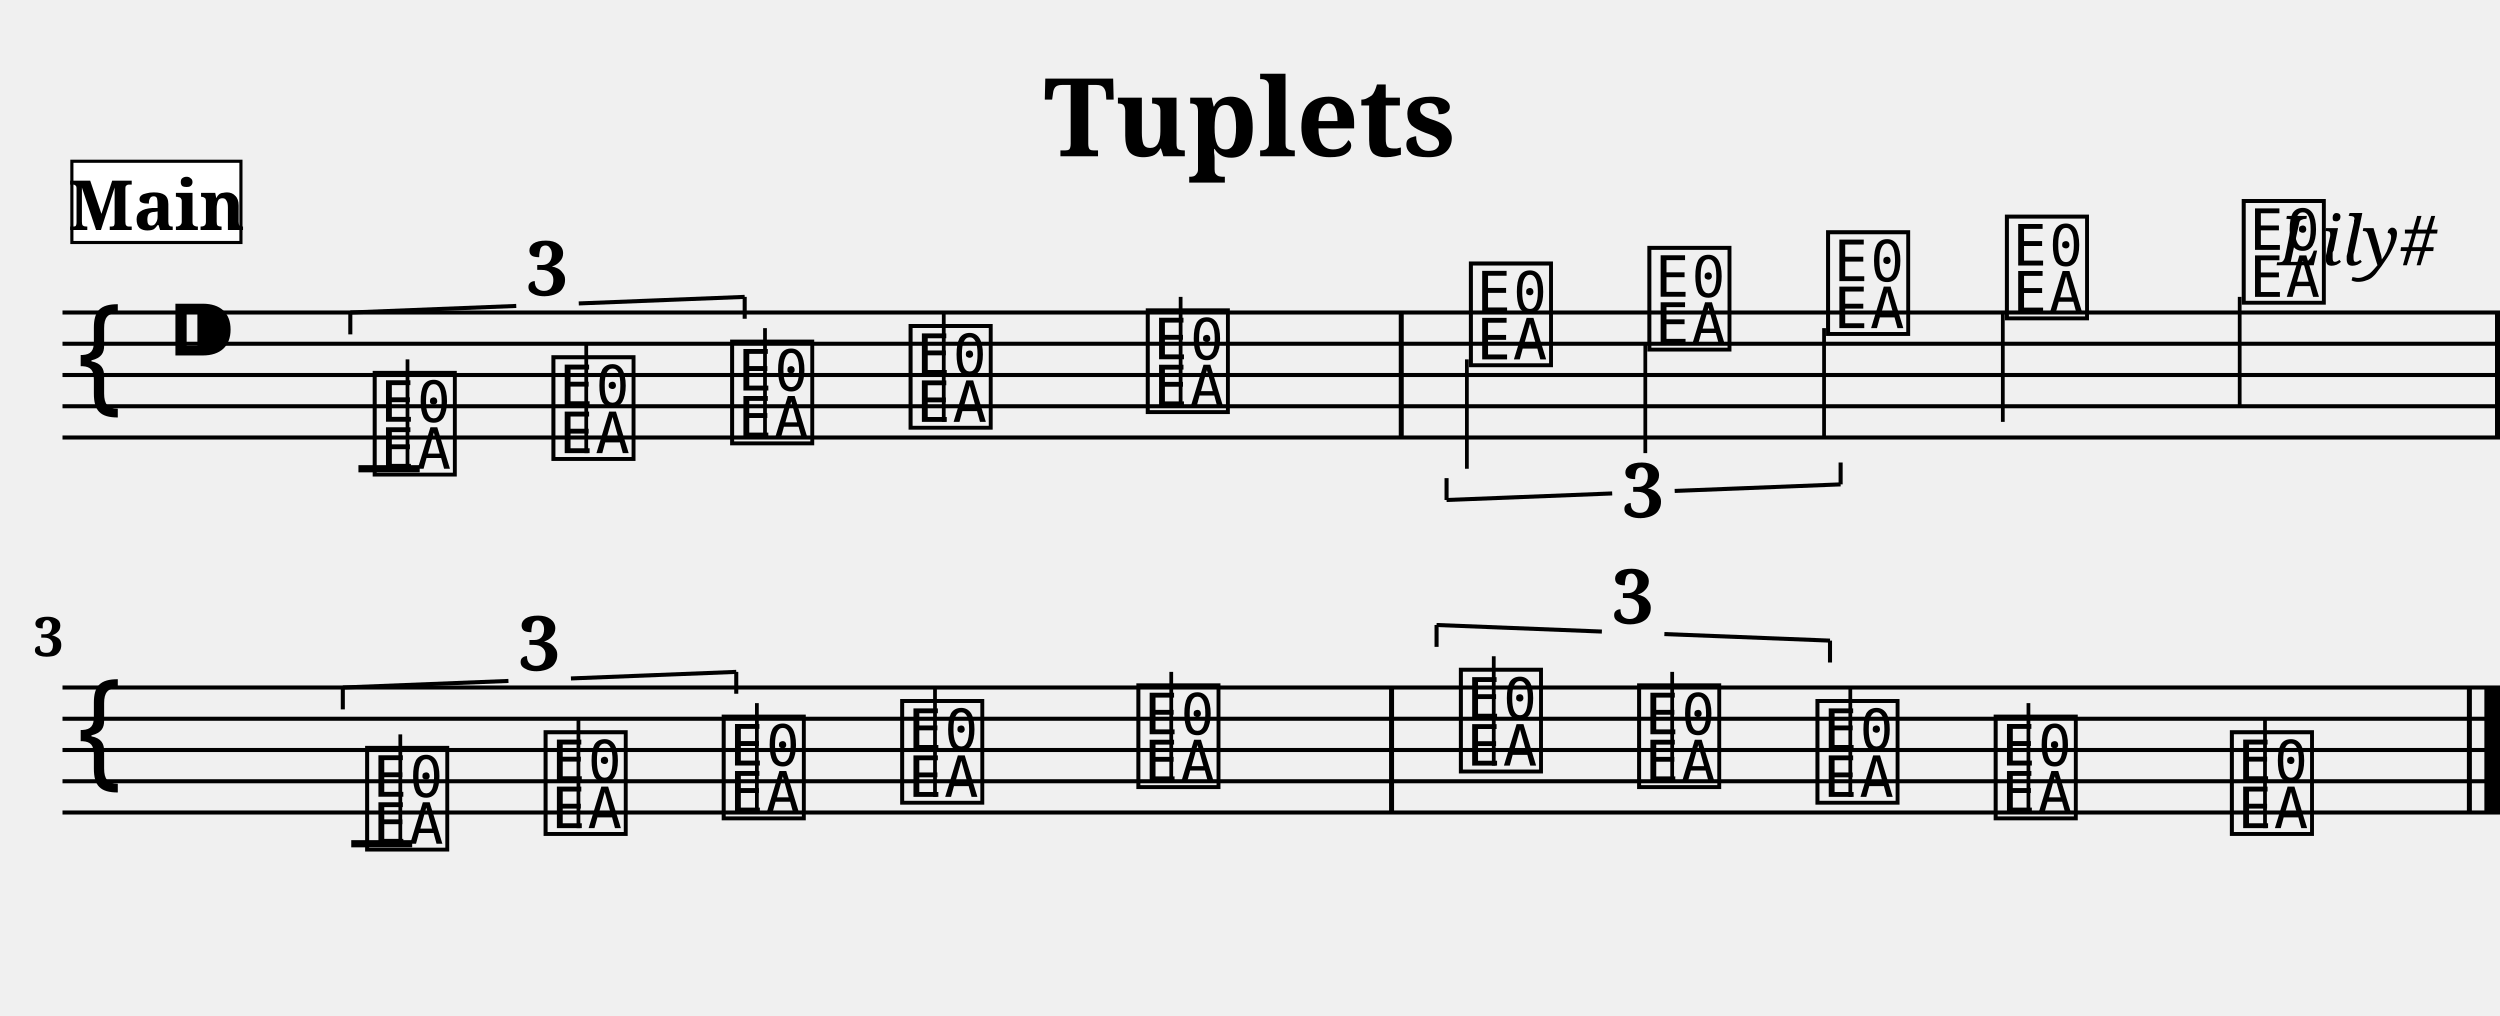
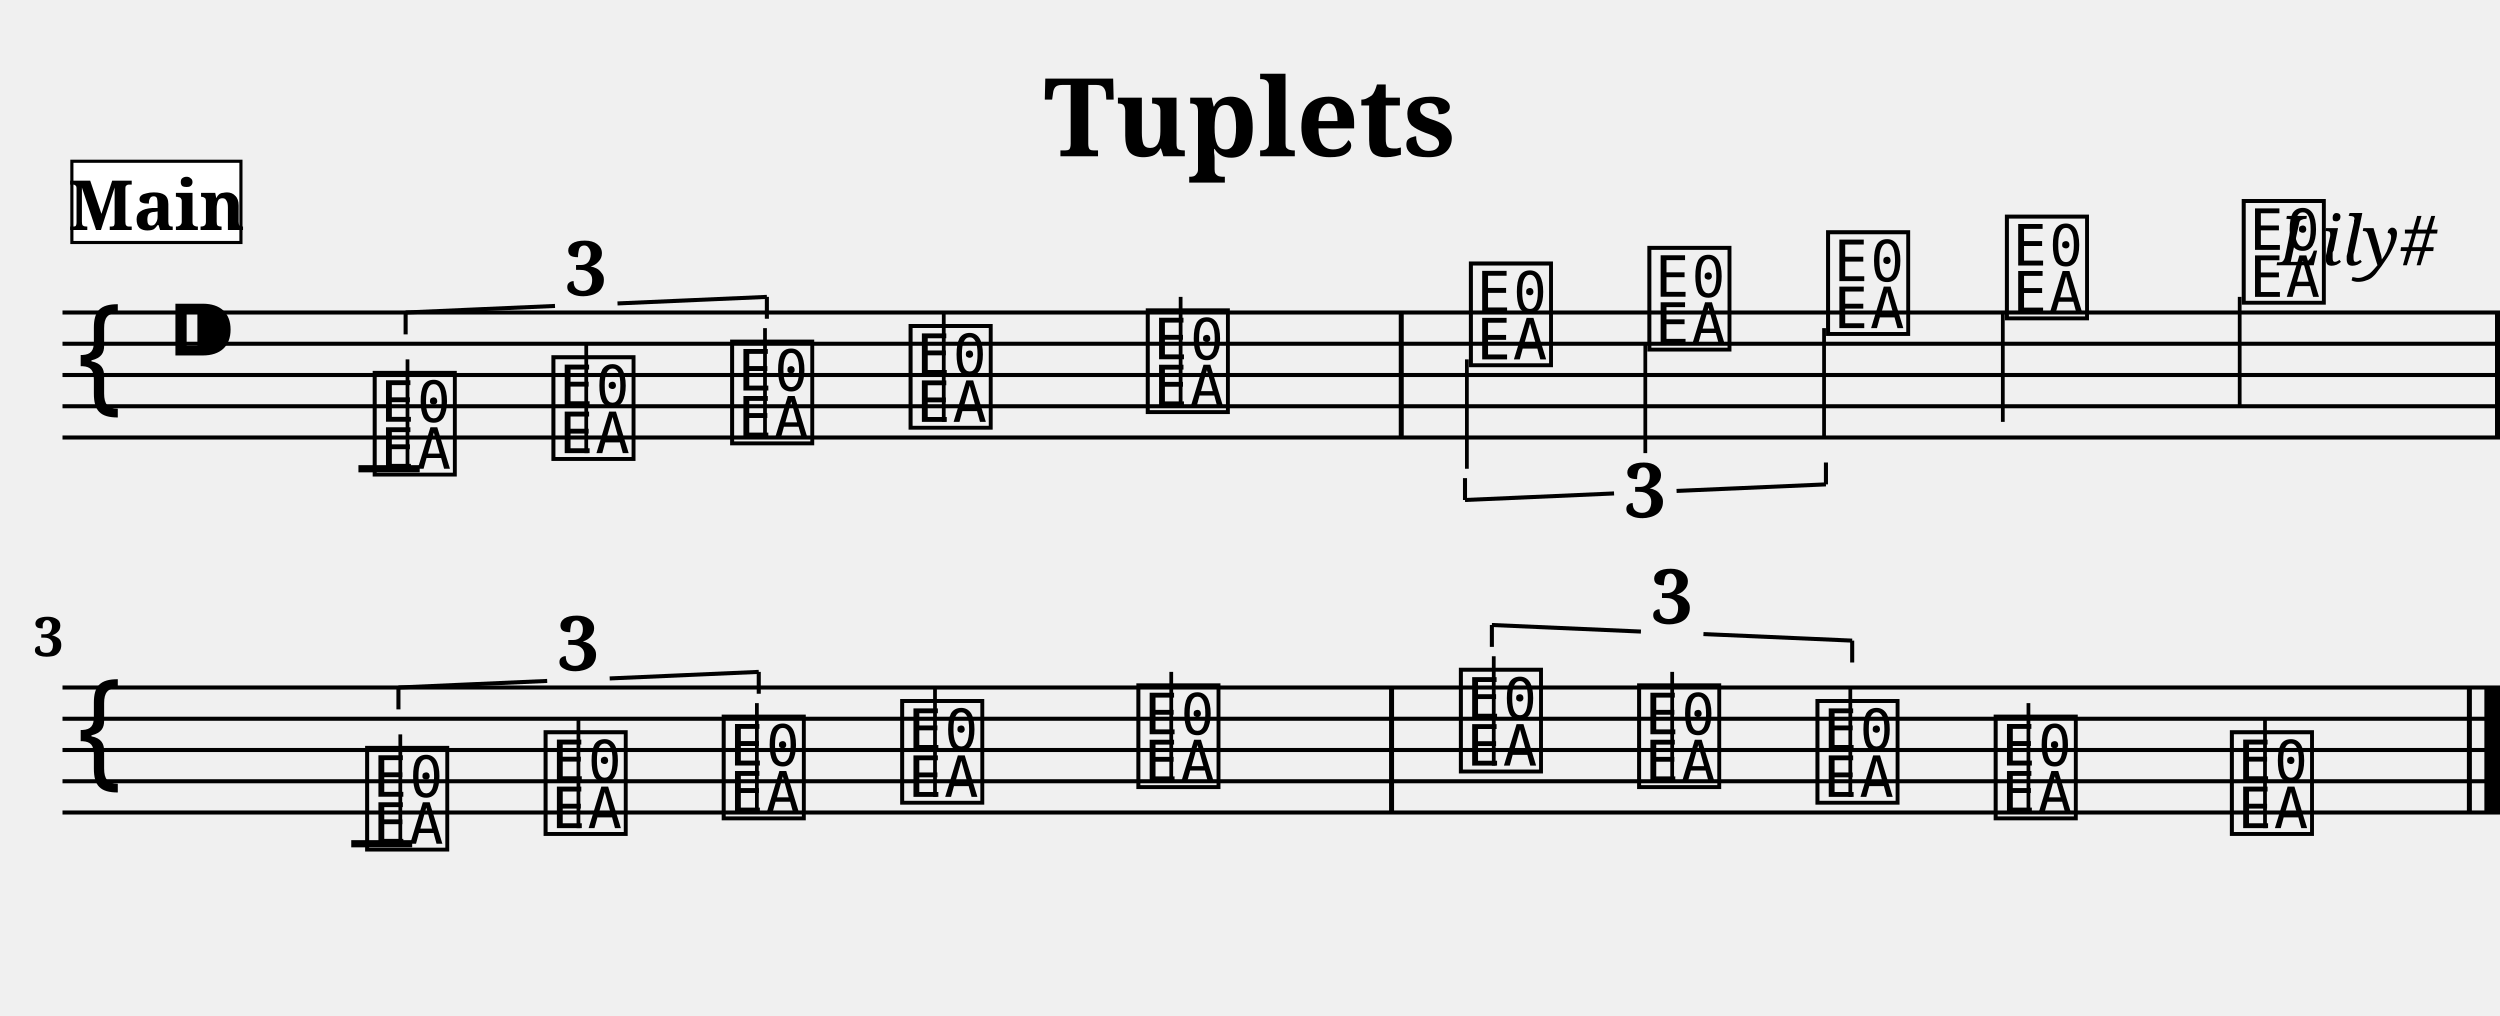
<svg xmlns="http://www.w3.org/2000/svg" width="800.0" height="325.0" viewBox="0 0 80.00 32.50">
  <style>
  @font-face { font-family: 'Emmentaler'; src: local('Emmentaler'); }
  .music { font-family: 'Emmentaler', serif; }
</style>
  <text x="40.00" y="5.00" font-size="3.49" font-family="serif" font-weight="bold" text-anchor="middle">Tuplets</text>
  <text x="78.00" y="8.49" font-size="2.20" font-family="serif" font-style="italic" text-anchor="end">Lily#</text>
  <g transform="translate(2.00,0.00) scale(1,1)">
    <line x1="0.00" y1="10.00" x2="78.00" y2="10.00" stroke="#000000" stroke-width="0.130" />
    <line x1="0.00" y1="11.00" x2="78.00" y2="11.00" stroke="#000000" stroke-width="0.130" />
    <line x1="0.00" y1="12.00" x2="78.00" y2="12.00" stroke="#000000" stroke-width="0.130" />
    <line x1="0.00" y1="13.00" x2="78.00" y2="13.00" stroke="#000000" stroke-width="0.130" />
    <line x1="0.00" y1="14.00" x2="78.00" y2="14.00" stroke="#000000" stroke-width="0.130" />
    <text class="music" x="0.30" y="13.00" font-size="4.00"></text>
    <text class="music" x="3.30" y="12.00" font-size="4.00"></text>
    <text class="music" x="9.80" y="15.00" font-size="4.00" data-pos="175"></text>
    <line x1="11.04" y1="15.00" x2="11.04" y2="11.50" stroke="#000000" stroke-width="0.120" />
    <text class="music" x="15.52" y="14.50" font-size="4.00" data-pos="178"></text>
    <line x1="16.76" y1="14.50" x2="16.76" y2="11.00" stroke="#000000" stroke-width="0.120" />
    <text class="music" x="21.24" y="14.00" font-size="4.00" data-pos="180"></text>
    <line x1="22.48" y1="14.00" x2="22.48" y2="10.50" stroke="#000000" stroke-width="0.120" />
    <text class="music" x="26.95" y="13.50" font-size="4.00" data-pos="184"></text>
    <line x1="28.20" y1="13.50" x2="28.20" y2="10.00" stroke="#000000" stroke-width="0.120" />
    <text class="music" x="34.54" y="13.00" font-size="4.00" data-pos="187"></text>
    <line x1="35.78" y1="13.00" x2="35.78" y2="9.50" stroke="#000000" stroke-width="0.120" />
    <text class="music" x="44.88" y="11.50" font-size="4.00" data-pos="260"></text>
    <line x1="44.94" y1="11.50" x2="44.94" y2="15.00" stroke="#000000" stroke-width="0.120" />
    <text class="music" x="50.59" y="11.00" font-size="4.00" data-pos="264"></text>
    <line x1="50.65" y1="11.00" x2="50.65" y2="14.50" stroke="#000000" stroke-width="0.120" />
    <text class="music" x="56.31" y="10.50" font-size="4.00" data-pos="266"></text>
    <line x1="56.37" y1="10.50" x2="56.37" y2="14.00" stroke="#000000" stroke-width="0.120" />
    <text class="music" x="62.03" y="10.00" font-size="4.00" data-pos="270"></text>
    <line x1="62.09" y1="10.00" x2="62.09" y2="13.50" stroke="#000000" stroke-width="0.120" />
    <text class="music" x="69.61" y="9.50" font-size="4.00" data-pos="273"></text>
    <line x1="69.67" y1="9.50" x2="69.67" y2="13.00" stroke="#000000" stroke-width="0.120" />
    <line x1="9.47" y1="15.00" x2="11.43" y2="15.00" stroke="#000000" stroke-width="0.230" />
    <rect x="42.76" y="10.00" width="0.16" height="4.00" fill="#000000" />
    <rect x="77.84" y="10.00" width="0.16" height="4.00" fill="#000000" />
    <line x1="0.00" y1="22.00" x2="78.00" y2="22.00" stroke="#000000" stroke-width="0.130" />
    <line x1="0.00" y1="23.00" x2="78.00" y2="23.00" stroke="#000000" stroke-width="0.130" />
    <line x1="0.00" y1="24.00" x2="78.00" y2="24.00" stroke="#000000" stroke-width="0.130" />
    <line x1="0.00" y1="25.00" x2="78.00" y2="25.00" stroke="#000000" stroke-width="0.130" />
    <line x1="0.00" y1="26.00" x2="78.00" y2="26.00" stroke="#000000" stroke-width="0.130" />
    <text class="music" x="0.30" y="25.00" font-size="4.00"></text>
    <text class="music" x="9.56" y="27.00" font-size="4.00" data-pos="346"></text>
    <line x1="10.81" y1="27.00" x2="10.81" y2="23.50" stroke="#000000" stroke-width="0.120" />
    <text class="music" x="15.27" y="26.50" font-size="4.00" data-pos="349"></text>
    <line x1="16.51" y1="26.50" x2="16.51" y2="23.00" stroke="#000000" stroke-width="0.120" />
    <text class="music" x="20.97" y="26.00" font-size="4.00" data-pos="351"></text>
    <line x1="22.22" y1="26.00" x2="22.22" y2="22.50" stroke="#000000" stroke-width="0.120" />
    <text class="music" x="26.68" y="25.50" font-size="4.00" data-pos="355"></text>
    <line x1="27.92" y1="25.50" x2="27.92" y2="22.00" stroke="#000000" stroke-width="0.120" />
    <text class="music" x="34.24" y="25.00" font-size="4.00" data-pos="358"></text>
    <line x1="35.48" y1="25.00" x2="35.48" y2="21.50" stroke="#000000" stroke-width="0.120" />
    <text class="music" x="44.56" y="24.50" font-size="4.00" data-pos="378"></text>
    <line x1="45.80" y1="24.50" x2="45.80" y2="21.00" stroke="#000000" stroke-width="0.120" />
    <text class="music" x="50.26" y="25.00" font-size="4.00" data-pos="381"></text>
    <line x1="51.51" y1="25.00" x2="51.51" y2="21.50" stroke="#000000" stroke-width="0.120" />
    <text class="music" x="55.97" y="25.50" font-size="4.00" data-pos="383"></text>
    <line x1="57.21" y1="25.50" x2="57.21" y2="22.00" stroke="#000000" stroke-width="0.120" />
    <text class="music" x="61.67" y="26.00" font-size="4.00" data-pos="387"></text>
    <line x1="62.91" y1="26.00" x2="62.91" y2="22.50" stroke="#000000" stroke-width="0.120" />
    <text class="music" x="69.23" y="26.50" font-size="4.00" data-pos="390"></text>
    <line x1="70.48" y1="26.50" x2="70.48" y2="23.00" stroke="#000000" stroke-width="0.120" />
    <line x1="9.24" y1="27.00" x2="11.19" y2="27.00" stroke="#000000" stroke-width="0.230" />
    <rect x="42.45" y="22.00" width="0.16" height="4.00" fill="#000000" />
    <rect x="76.94" y="22.00" width="0.16" height="4.00" fill="#000000" />
    <rect x="77.50" y="22.00" width="0.50" height="4.00" fill="#000000" />
-     <line x1="9.21" y1="10.00" x2="9.21" y2="10.70" stroke="#000000" stroke-width="0.130" data-pos="112" />
-     <line x1="9.21" y1="10.00" x2="14.52" y2="9.79" stroke="#000000" stroke-width="0.130" data-pos="112" />
-     <line x1="16.52" y1="9.71" x2="21.83" y2="9.50" stroke="#000000" stroke-width="0.130" data-pos="112" />
-     <line x1="21.83" y1="9.50" x2="21.83" y2="10.20" stroke="#000000" stroke-width="0.130" data-pos="112" />
-     <text x="15.52" y="9.45" font-size="2.40" font-family="serif" font-weight="bold" text-anchor="middle" fill="#000000" data-pos="112">3</text>
-     <line x1="44.29" y1="16.00" x2="44.29" y2="15.30" stroke="#000000" stroke-width="0.130" data-pos="217" />
-     <line x1="44.29" y1="16.00" x2="49.59" y2="15.79" stroke="#000000" stroke-width="0.130" data-pos="217" />
-     <line x1="51.59" y1="15.71" x2="56.90" y2="15.50" stroke="#000000" stroke-width="0.130" data-pos="217" />
-     <line x1="56.90" y1="15.50" x2="56.90" y2="14.80" stroke="#000000" stroke-width="0.130" data-pos="217" />
-     <text x="50.59" y="16.55" font-size="2.40" font-family="serif" font-weight="bold" text-anchor="middle" fill="#000000" data-pos="217">3</text>
-     <line x1="8.97" y1="22.00" x2="8.97" y2="22.70" stroke="#000000" stroke-width="0.130" data-pos="302" />
-     <line x1="8.97" y1="22.00" x2="14.27" y2="21.79" stroke="#000000" stroke-width="0.130" data-pos="302" />
-     <line x1="16.27" y1="21.71" x2="21.56" y2="21.50" stroke="#000000" stroke-width="0.130" data-pos="302" />
-     <line x1="21.56" y1="21.50" x2="21.56" y2="22.20" stroke="#000000" stroke-width="0.130" data-pos="302" />
-     <text x="15.27" y="21.45" font-size="2.40" font-family="serif" font-weight="bold" text-anchor="middle" fill="#000000" data-pos="302">3</text>
-     <line x1="43.97" y1="20.00" x2="43.97" y2="20.70" stroke="#000000" stroke-width="0.130" data-pos="363" />
-     <line x1="43.97" y1="20.00" x2="49.26" y2="20.21" stroke="#000000" stroke-width="0.130" data-pos="363" />
-     <line x1="51.26" y1="20.29" x2="56.56" y2="20.50" stroke="#000000" stroke-width="0.130" data-pos="363" />
-     <line x1="56.56" y1="20.50" x2="56.56" y2="21.20" stroke="#000000" stroke-width="0.130" data-pos="363" />
-     <text x="50.26" y="19.95" font-size="2.40" font-family="serif" font-weight="bold" text-anchor="middle" fill="#000000" data-pos="363">3</text>
+     <line x1="10.98" y1="10.00" x2="10.98" y2="10.70" stroke="#000000" stroke-width="0.130" data-pos="112" />
+     <line x1="10.98" y1="10.00" x2="15.76" y2="9.79" stroke="#000000" stroke-width="0.130" data-pos="112" />
+     <line x1="17.76" y1="9.71" x2="22.54" y2="9.50" stroke="#000000" stroke-width="0.130" data-pos="112" />
+     <line x1="22.54" y1="9.50" x2="22.54" y2="10.20" stroke="#000000" stroke-width="0.130" data-pos="112" />
+     <text x="16.76" y="9.45" font-size="2.40" font-family="serif" font-weight="bold" text-anchor="middle" fill="#000000" data-pos="112">3</text>
+     <line x1="44.88" y1="16.00" x2="44.88" y2="15.30" stroke="#000000" stroke-width="0.130" data-pos="217" />
+     <line x1="44.88" y1="16.00" x2="49.65" y2="15.79" stroke="#000000" stroke-width="0.130" data-pos="217" />
+     <line x1="51.65" y1="15.71" x2="56.43" y2="15.50" stroke="#000000" stroke-width="0.130" data-pos="217" />
+     <line x1="56.43" y1="15.50" x2="56.43" y2="14.80" stroke="#000000" stroke-width="0.130" data-pos="217" />
+     <text x="50.65" y="16.55" font-size="2.40" font-family="serif" font-weight="bold" text-anchor="middle" fill="#000000" data-pos="217">3</text>
+     <line x1="10.75" y1="22.00" x2="10.75" y2="22.70" stroke="#000000" stroke-width="0.130" data-pos="302" />
+     <line x1="10.75" y1="22.00" x2="15.51" y2="21.79" stroke="#000000" stroke-width="0.130" data-pos="302" />
+     <line x1="17.51" y1="21.71" x2="22.28" y2="21.50" stroke="#000000" stroke-width="0.130" data-pos="302" />
+     <line x1="22.28" y1="21.50" x2="22.28" y2="22.20" stroke="#000000" stroke-width="0.130" data-pos="302" />
+     <text x="16.51" y="21.45" font-size="2.40" font-family="serif" font-weight="bold" text-anchor="middle" fill="#000000" data-pos="302">3</text>
+     <line x1="45.74" y1="20.00" x2="45.74" y2="20.70" stroke="#000000" stroke-width="0.130" data-pos="363" />
+     <line x1="45.74" y1="20.00" x2="50.51" y2="20.21" stroke="#000000" stroke-width="0.130" data-pos="363" />
+     <line x1="52.51" y1="20.29" x2="57.27" y2="20.50" stroke="#000000" stroke-width="0.130" data-pos="363" />
+     <line x1="57.27" y1="20.50" x2="57.27" y2="21.20" stroke="#000000" stroke-width="0.130" data-pos="363" />
+     <text x="51.51" y="19.95" font-size="2.40" font-family="serif" font-weight="bold" text-anchor="middle" fill="#000000" data-pos="363">3</text>
    <text x="0.05" y="21.00" font-size="1.75" font-family="serif" font-weight="bold" text-anchor="end" fill="#000000">3</text>
    <rect x="0.30" y="5.16" width="5.41" height="2.60" fill="#FFFFFF" stroke="#000000" stroke-width="0.100" data-pos="0" />
    <text x="3.01" y="7.36" font-size="2.20" font-family="serif" font-weight="bold" text-anchor="middle" fill="#000000" data-pos="0">Main</text>
  </g>
</svg>
